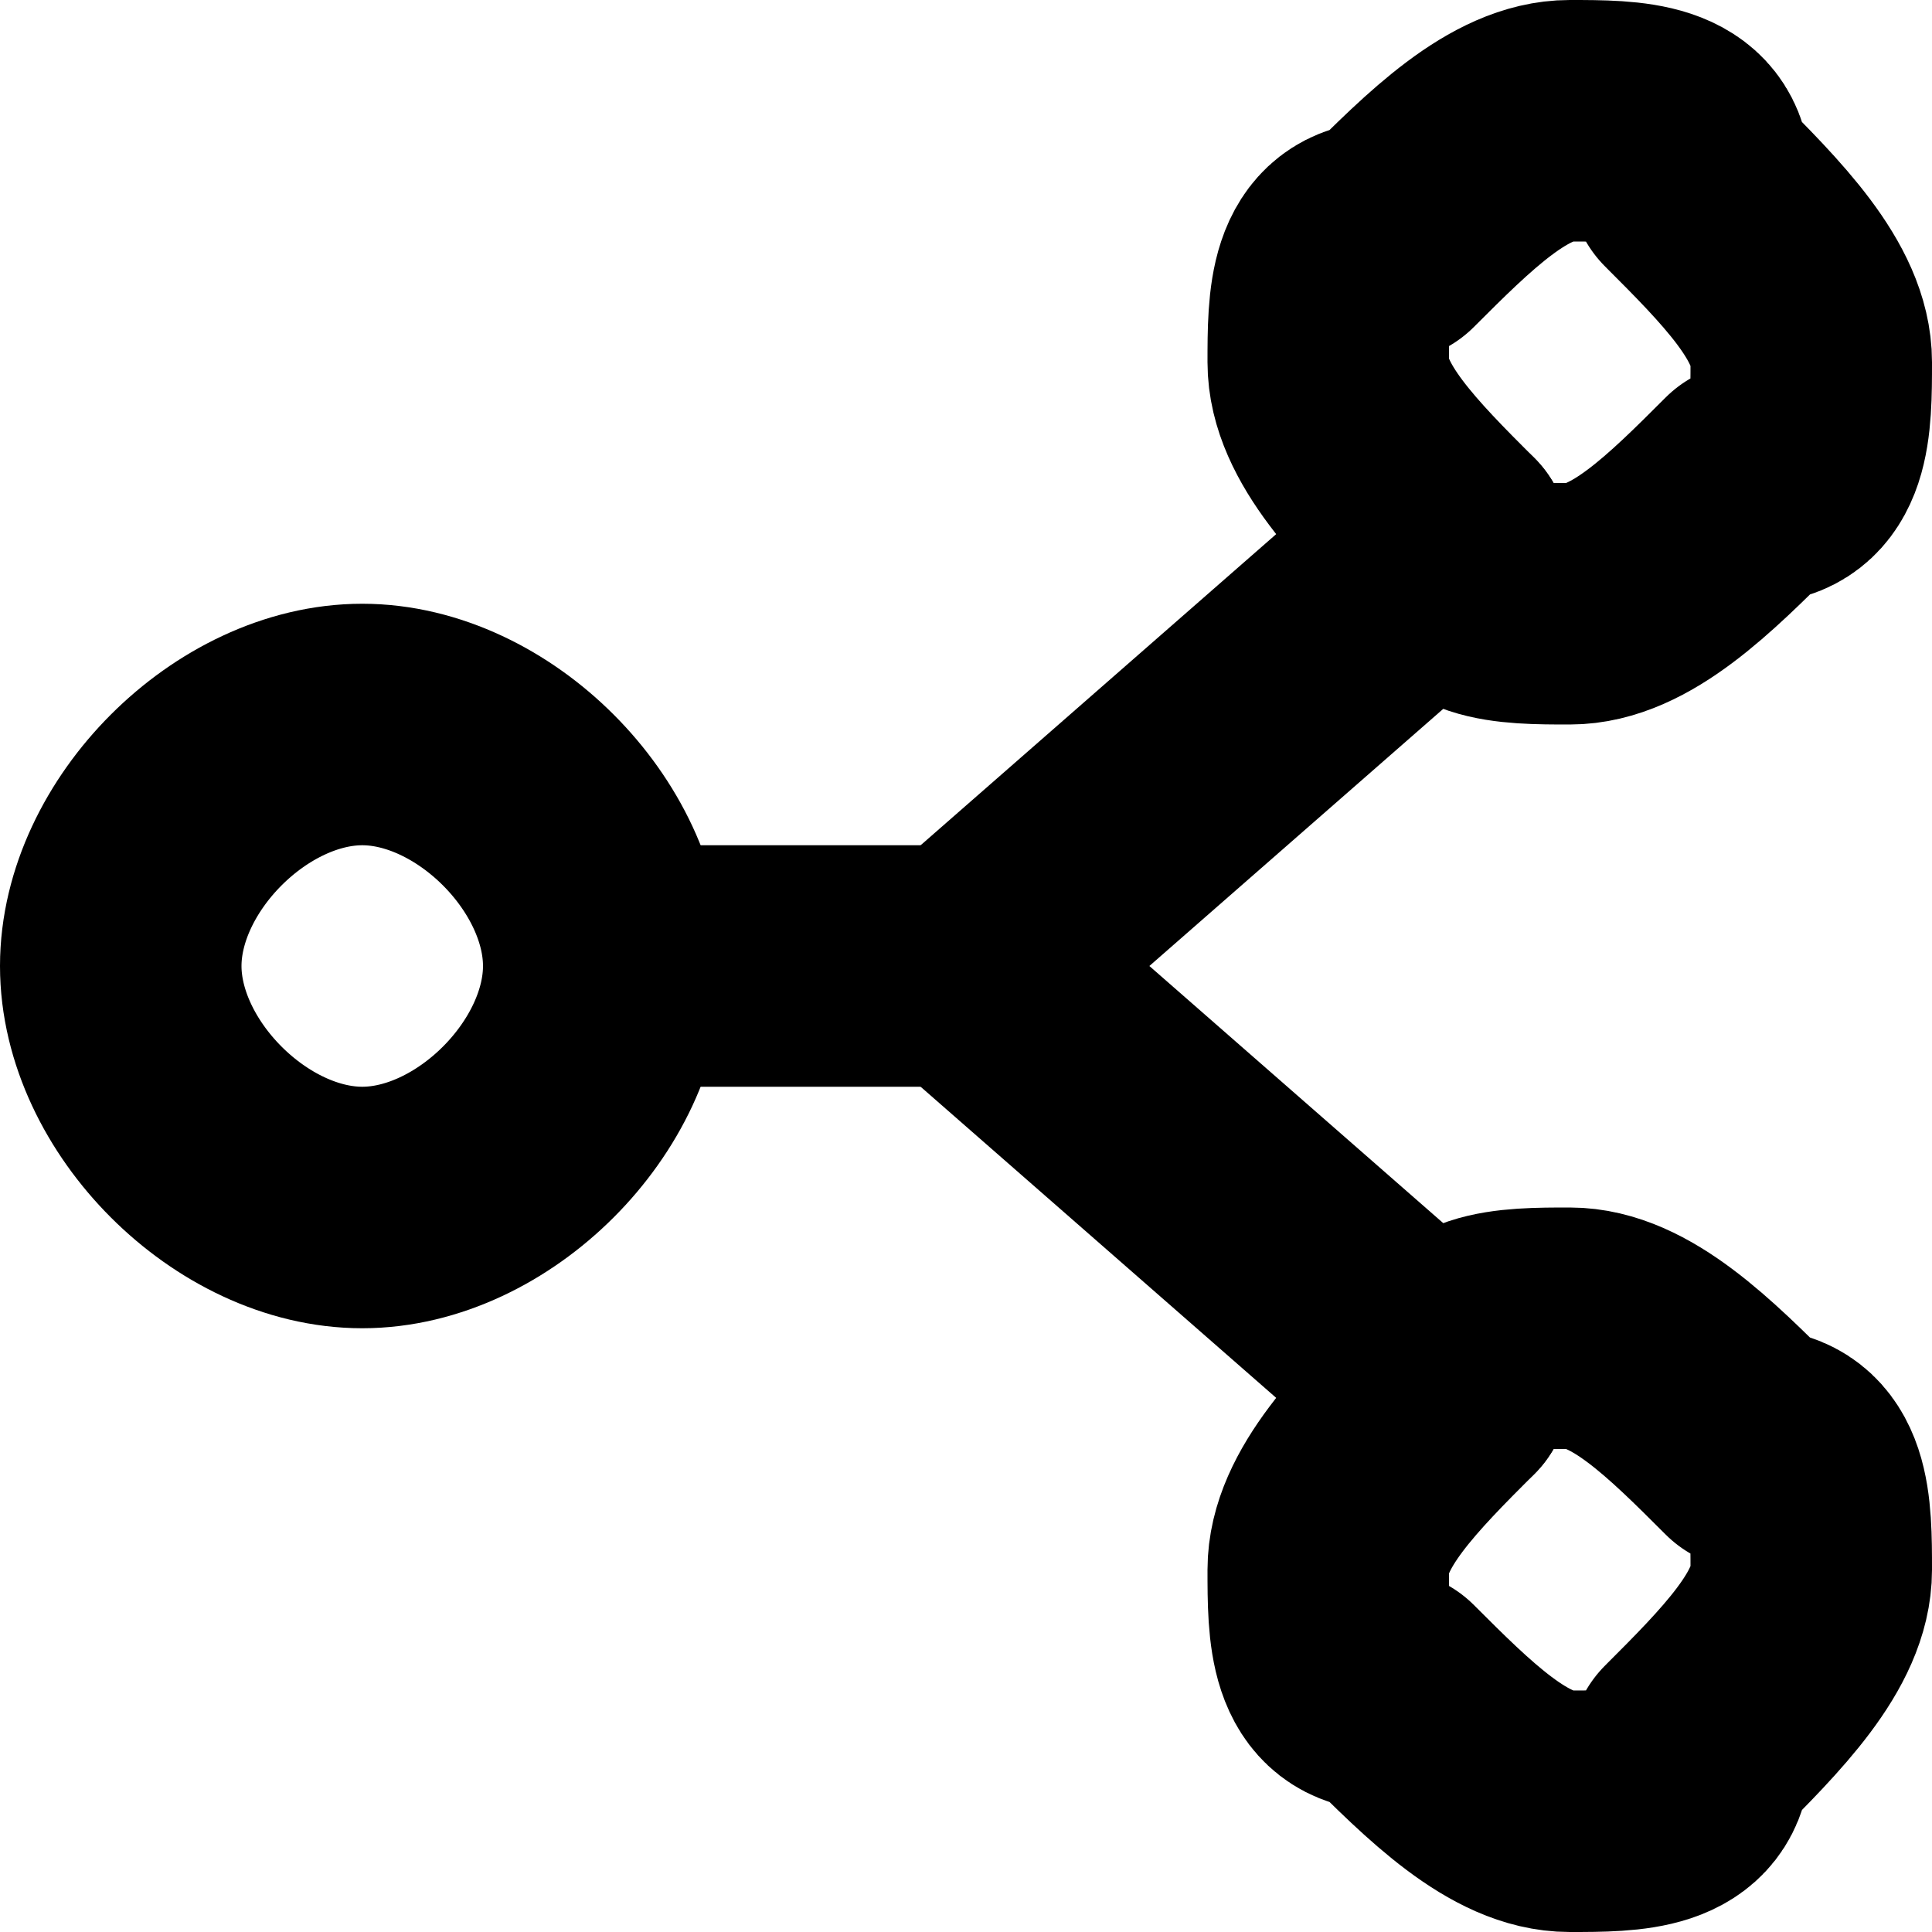
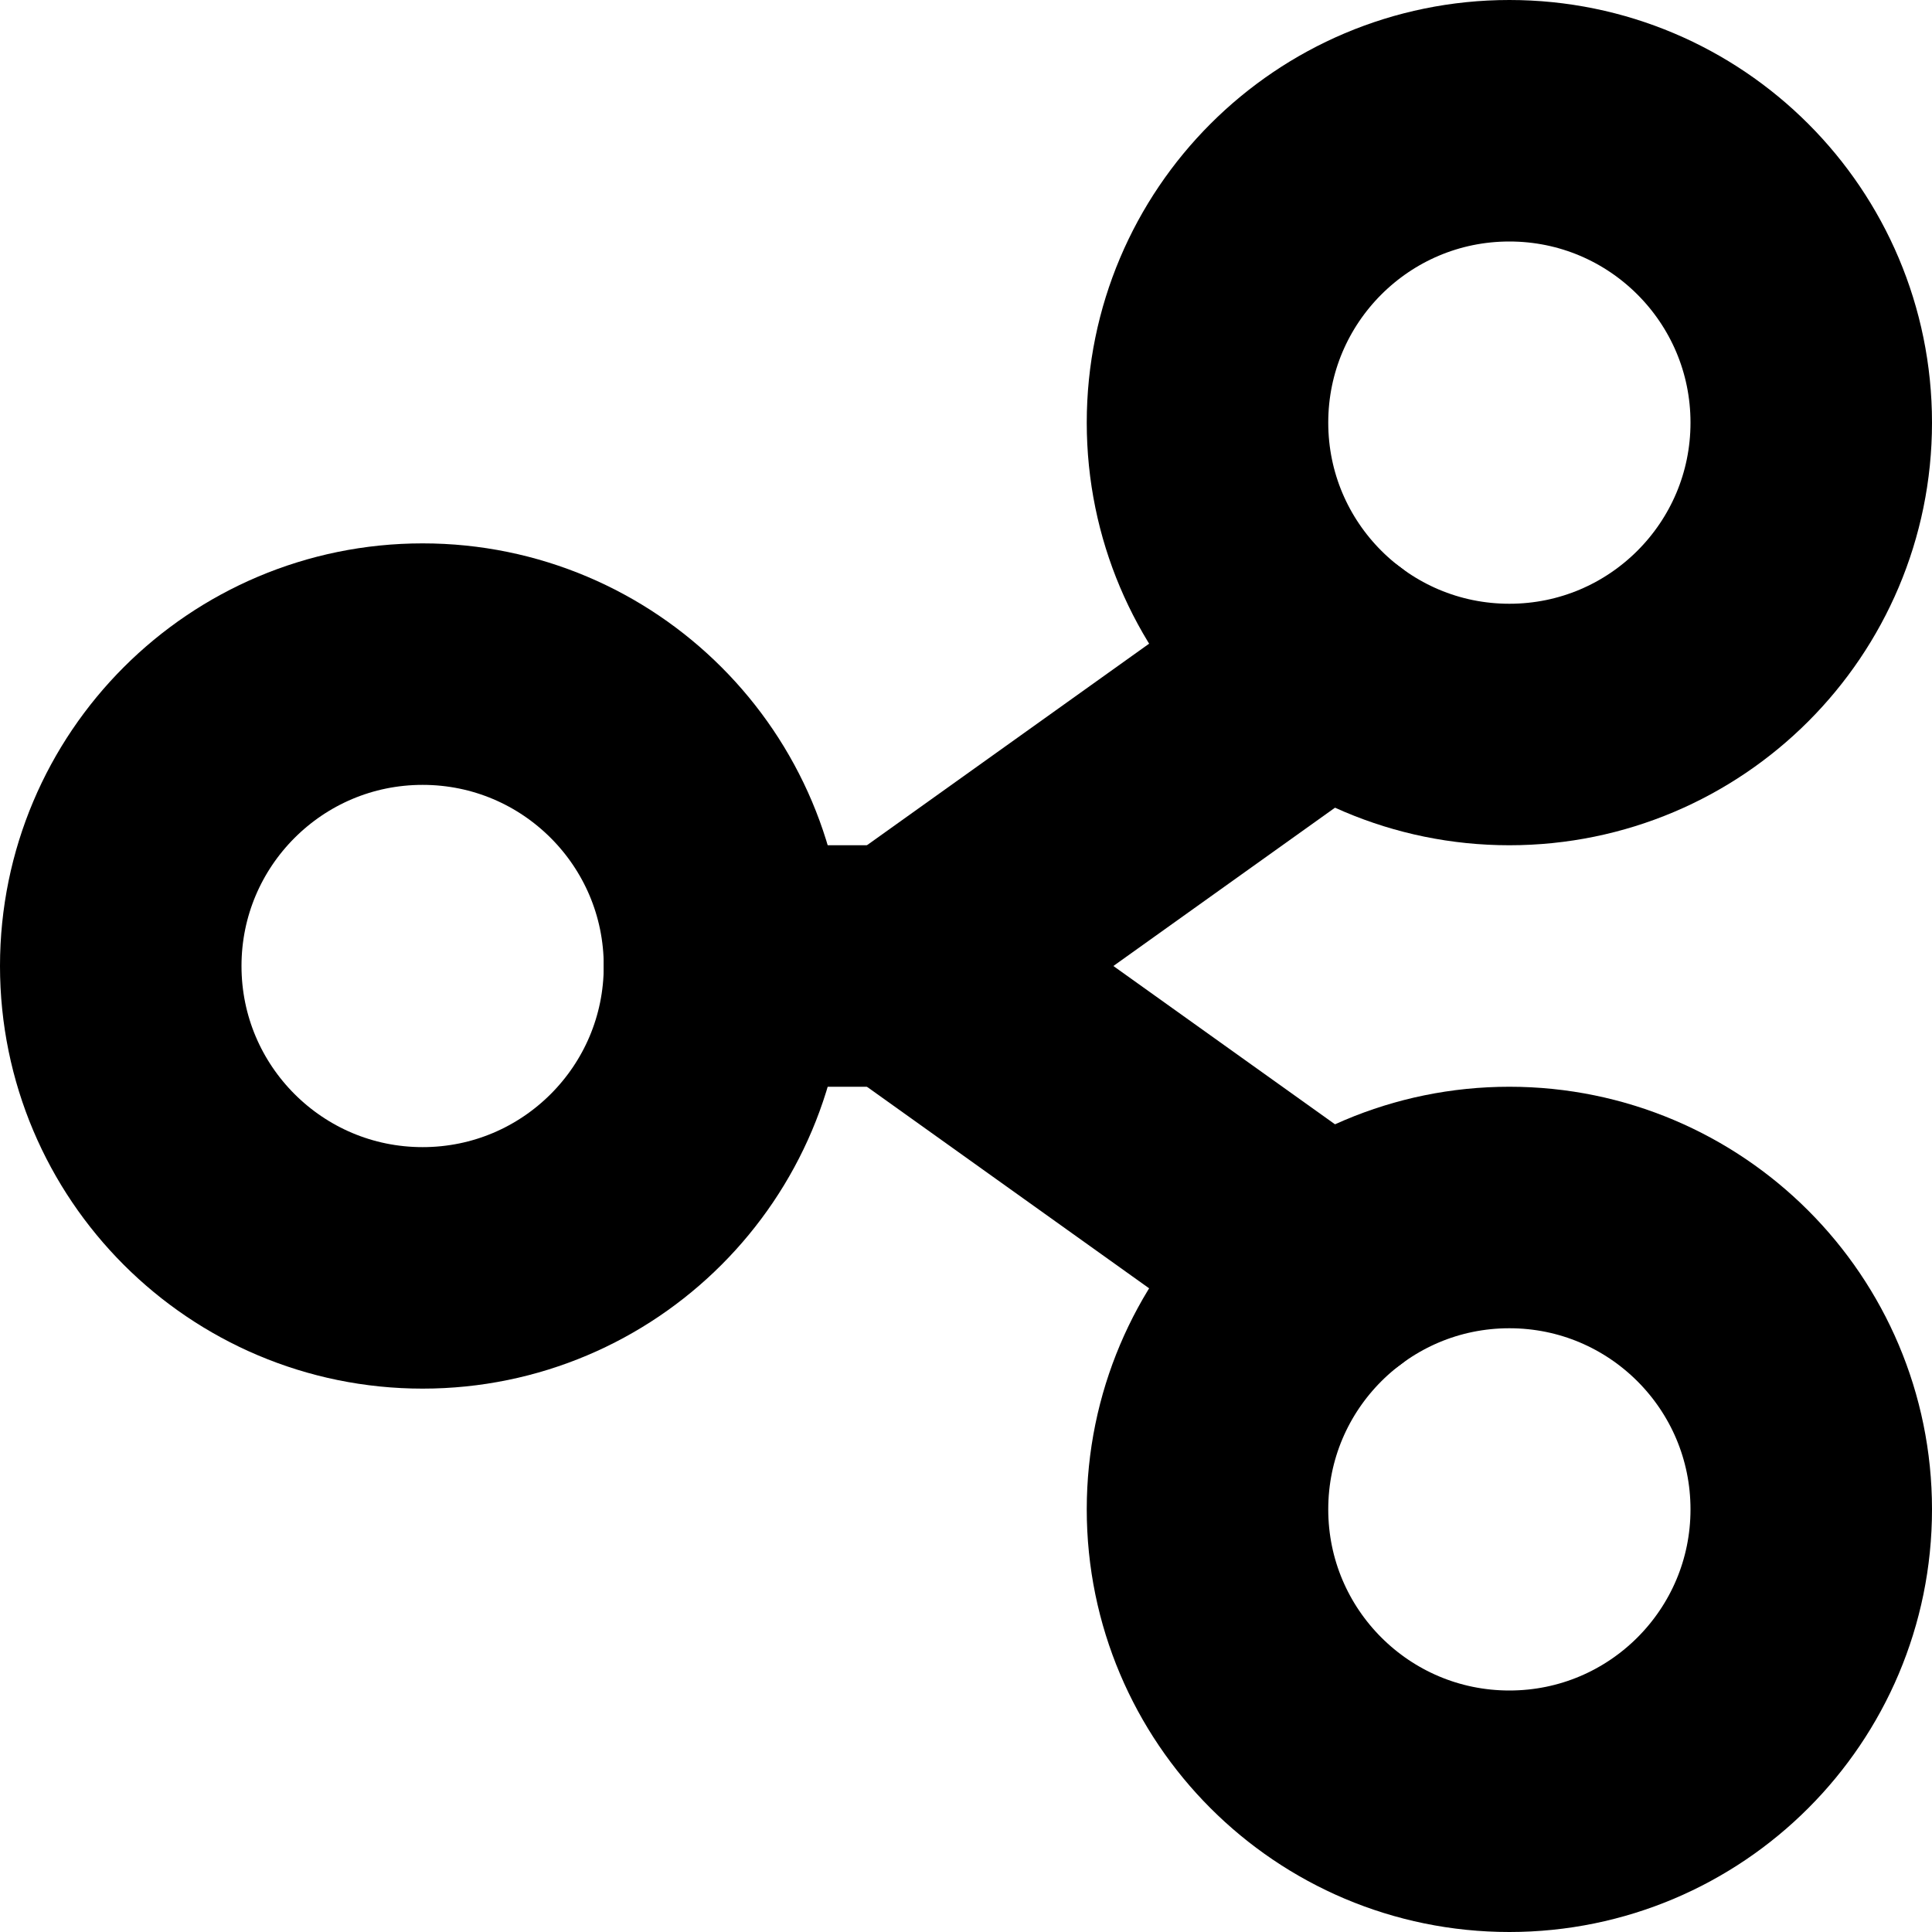
<svg xmlns="http://www.w3.org/2000/svg" width="32" height="32" viewBox="0 0 32 32" fill="none" stroke="currentColor" stroke-width="4" stroke-linecap="round" stroke-linejoin="round">
-   <path id="path-1-1" d="M2 16C2 14 4 12 6 12C8 12 10 14 10 16C10 18 8 20 6 20C4 20 2 18 2 16" />
-   <path id="path-2-1" d="M24 9C23 8 22 7 22 6C22 5 22 4 23 4C24 3 25 2 26 2C27 2 28 2 28 3C29 4 30 5 30 6C30 7 30 8 29 8C28 9 27 10 26 10C25 10 24 10 24 9" />
-   <path id="path-3-1" d="M24 23C24 22 25 22 26 22C27 22 28 23 29 24C30 24 30 25 30 26C30 27 29 28 28 29C28 30 27 30 26 30C25 30 24 29 23 28C22 28 22 27 22 26C22 25 23 24 24 23" />
-   <path id="path-4-1" d="M10 16L16 16" />
-   <path id="path-5-1" d="M16 16L24 9" />
-   <path id="path-6-1" d="M16 16L24 23" />
+   <path id="path-1-1" d="M2 16A5 5 0 0 1 12 16A5 5 0 0 1 2 16Z" />
+   <path id="path-2-1" d="M20 7A5 5 0 0 1 30 7A5 5 0 0 1 20 7Z" />
+   <path id="path-3-1" d="M20 25A5 5 0 0 1 30 25A5 5 0 0 1 20 25Z" />
+   <path id="path-4-1" d="M12 16L15 16" />
+   <path id="path-5-1" d="M15 16L22 11" />
+   <path id="path-6-1" d="M15 16L22 21" />
</svg>
